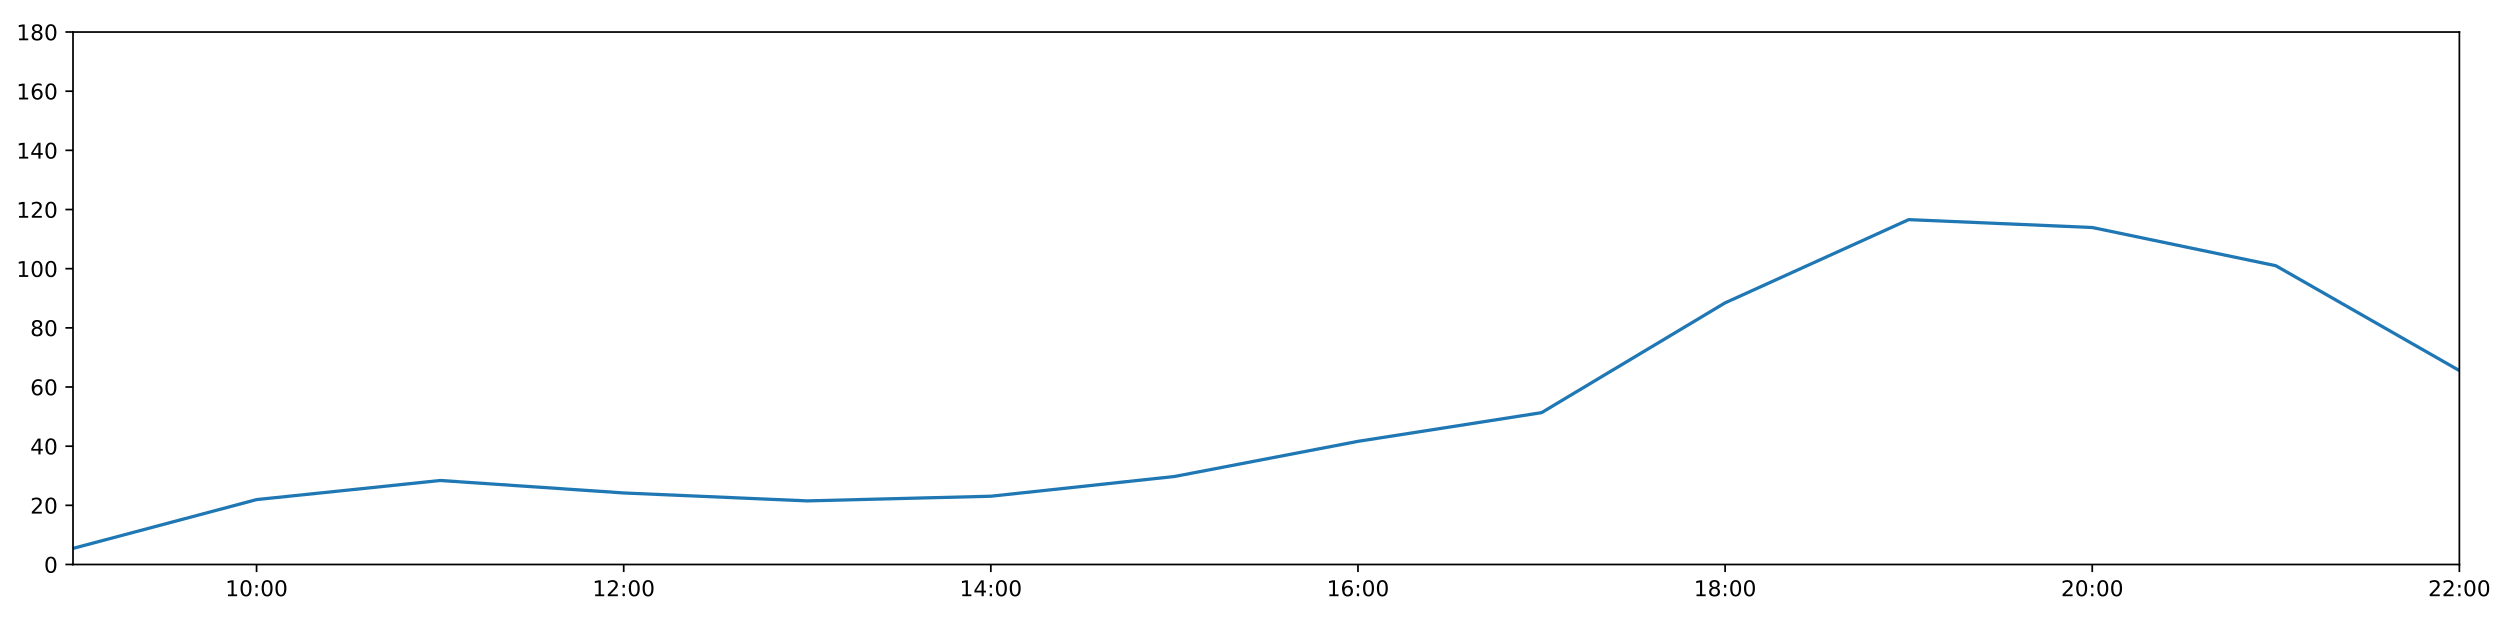
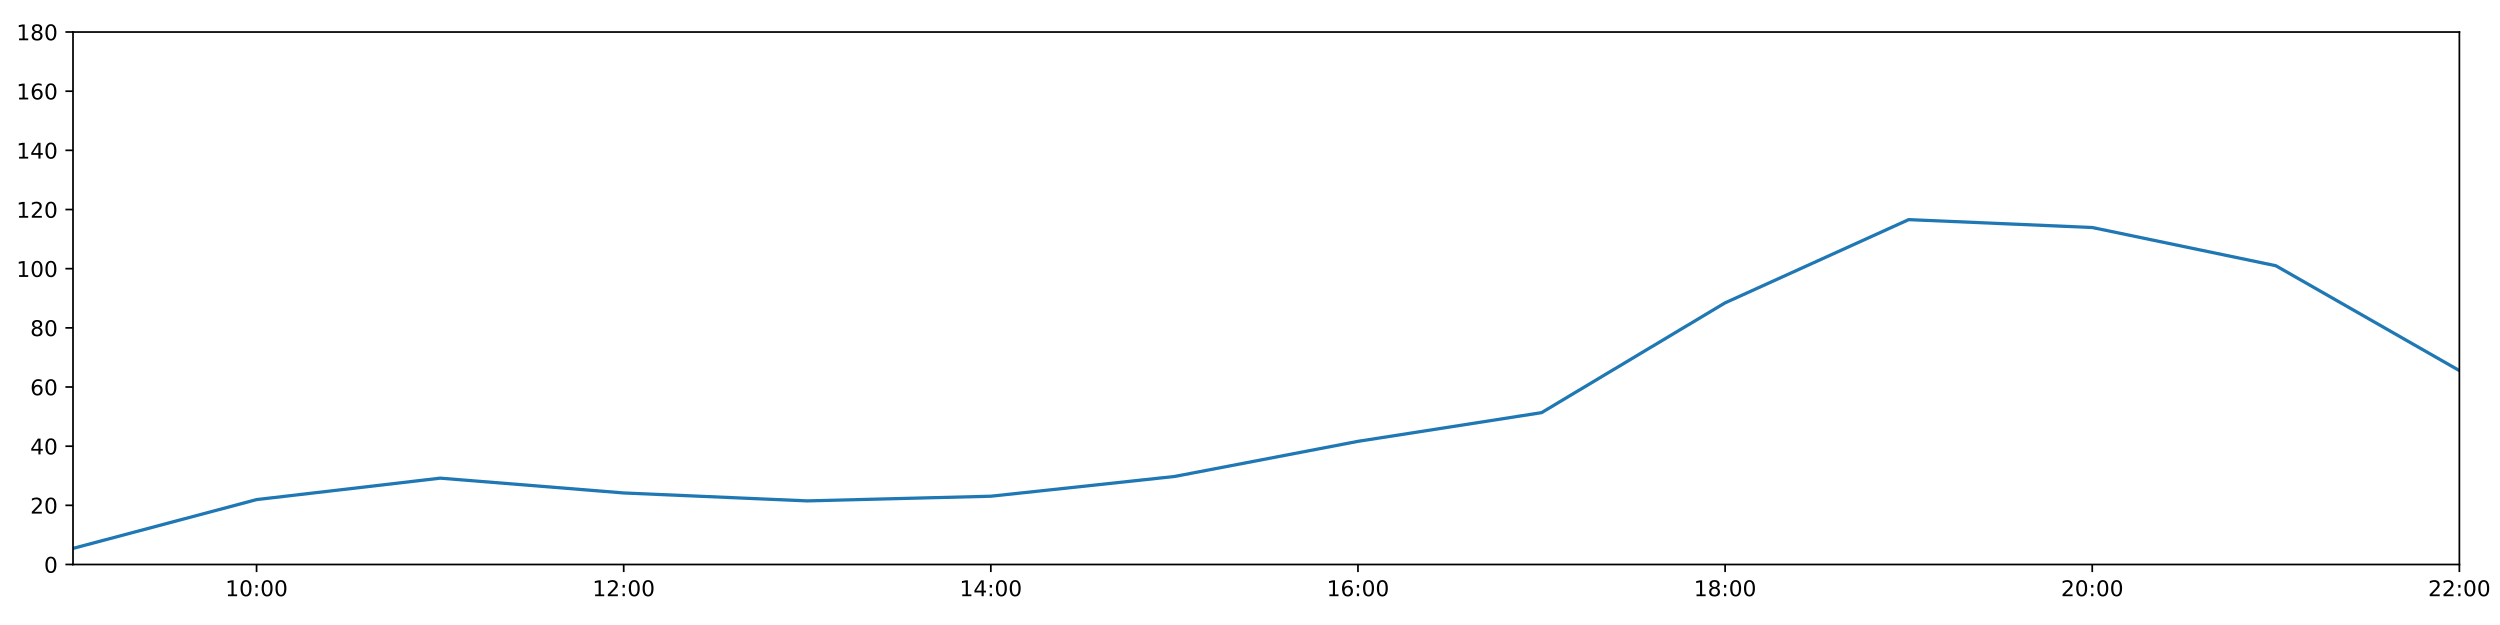
<svg xmlns="http://www.w3.org/2000/svg" xmlns:xlink="http://www.w3.org/1999/xlink" height="288pt" version="1.1" viewBox="0 0 1152 288" width="1152pt">
  <defs>
    <style type="text/css">
*{stroke-linecap:butt;stroke-linejoin:round;}
  </style>
  </defs>
  <g id="figure_1">
    <g id="patch_1">
      <path d="M 0 288  L 1152 288  L 1152 0  L 0 0  z " style="fill:#ffffff;" />
    </g>
    <g id="axes_1">
      <g id="patch_2">
        <path d="M 33.64 260.12  L 1133.28 260.12  L 1133.28 14.76  L 33.64 14.76  z " style="fill:#ffffff;" />
      </g>
      <g id="matplotlib.axis_1">
        <g id="xtick_1">
          <g id="line2d_1">
            <defs>
-               <path d="M 0 0  L 0 3.5  " id="mb1549aab30" style="stroke:#000000;stroke-width:0.8;" />
-             </defs>
-             <g>
-               <use style="stroke:#000000;stroke-width:0.8;" x="118.228" xlink:href="#mb1549aab30" y="260.12" />
+               <path d="M 0 0  L 0 3.5  " id="mfba0643b4e" style="stroke:#000000;stroke-width:0.8;" />
+             </defs>
+             <g>
+               <use style="stroke:#000000;stroke-width:0.8;" x="118.228" xlink:href="#mfba0643b4e" y="260.12" />
            </g>
          </g>
          <g id="text_1">
            <defs>
              <path d="M 12.406 8.297  L 28.516 8.297  L 28.516 63.922  L 10.984 60.406  L 10.984 69.391  L 28.422 72.906  L 38.281 72.906  L 38.281 8.297  L 54.391 8.297  L 54.391 0  L 12.406 0  z " id="DejaVuSans-49" />
              <path d="M 31.781 66.406  Q 24.172 66.406 20.328 58.906  Q 16.5 51.422 16.5 36.375  Q 16.5 21.391 20.328 13.891  Q 24.172 6.391 31.781 6.391  Q 39.453 6.391 43.281 13.891  Q 47.125 21.391 47.125 36.375  Q 47.125 51.422 43.281 58.906  Q 39.453 66.406 31.781 66.406  z M 31.781 74.219  Q 44.047 74.219 50.516 64.516  Q 56.984 54.828 56.984 36.375  Q 56.984 17.969 50.516 8.266  Q 44.047 -1.422 31.781 -1.422  Q 19.531 -1.422 13.062 8.266  Q 6.594 17.969 6.594 36.375  Q 6.594 54.828 13.062 64.516  Q 19.531 74.219 31.781 74.219  z " id="DejaVuSans-48" />
              <path d="M 11.719 12.406  L 22.016 12.406  L 22.016 0  L 11.719 0  z M 11.719 51.703  L 22.016 51.703  L 22.016 39.312  L 11.719 39.312  z " id="DejaVuSans-58" />
            </defs>
            <g transform="translate(103.8183 274.7184)scale(0.1 -0.1)">
              <use xlink:href="#DejaVuSans-49" />
              <use x="63.623" xlink:href="#DejaVuSans-48" />
              <use x="127.246" xlink:href="#DejaVuSans-58" />
              <use x="160.938" xlink:href="#DejaVuSans-48" />
              <use x="224.561" xlink:href="#DejaVuSans-48" />
            </g>
          </g>
        </g>
        <g id="xtick_2">
          <g id="line2d_2">
            <g>
-               <use style="stroke:#000000;stroke-width:0.8;" x="287.403" xlink:href="#mb1549aab30" y="260.12" />
+               <use style="stroke:#000000;stroke-width:0.8;" x="287.403" xlink:href="#mfba0643b4e" y="260.12" />
            </g>
          </g>
          <g id="text_2">
            <defs>
              <path d="M 19.188 8.297  L 53.609 8.297  L 53.609 0  L 7.328 0  L 7.328 8.297  Q 12.938 14.109 22.625 23.891  Q 32.328 33.688 34.812 36.531  Q 39.547 41.844 41.422 45.531  Q 43.312 49.219 43.312 52.781  Q 43.312 58.594 39.234 62.25  Q 35.156 65.922 28.609 65.922  Q 23.969 65.922 18.812 64.312  Q 13.672 62.703 7.812 59.422  L 7.812 69.391  Q 13.766 71.781 18.938 73  Q 24.125 74.219 28.422 74.219  Q 39.75 74.219 46.484 68.547  Q 53.219 62.891 53.219 53.422  Q 53.219 48.922 51.531 44.891  Q 49.859 40.875 45.406 35.406  Q 44.188 33.984 37.641 27.219  Q 31.109 20.453 19.188 8.297  z " id="DejaVuSans-50" />
            </defs>
            <g transform="translate(272.9937 274.7184)scale(0.1 -0.1)">
              <use xlink:href="#DejaVuSans-49" />
              <use x="63.623" xlink:href="#DejaVuSans-50" />
              <use x="127.246" xlink:href="#DejaVuSans-58" />
              <use x="160.938" xlink:href="#DejaVuSans-48" />
              <use x="224.561" xlink:href="#DejaVuSans-48" />
            </g>
          </g>
        </g>
        <g id="xtick_3">
          <g id="line2d_3">
            <g>
-               <use style="stroke:#000000;stroke-width:0.8;" x="456.578" xlink:href="#mb1549aab30" y="260.12" />
+               <use style="stroke:#000000;stroke-width:0.8;" x="456.578" xlink:href="#mfba0643b4e" y="260.12" />
            </g>
          </g>
          <g id="text_3">
            <defs>
              <path d="M 37.797 64.312  L 12.891 25.391  L 37.797 25.391  z M 35.203 72.906  L 47.609 72.906  L 47.609 25.391  L 58.016 25.391  L 58.016 17.188  L 47.609 17.188  L 47.609 0  L 37.797 0  L 37.797 17.188  L 4.891 17.188  L 4.891 26.703  z " id="DejaVuSans-52" />
            </defs>
            <g transform="translate(442.1691 274.7184)scale(0.1 -0.1)">
              <use xlink:href="#DejaVuSans-49" />
              <use x="63.623" xlink:href="#DejaVuSans-52" />
              <use x="127.246" xlink:href="#DejaVuSans-58" />
              <use x="160.938" xlink:href="#DejaVuSans-48" />
              <use x="224.561" xlink:href="#DejaVuSans-48" />
            </g>
          </g>
        </g>
        <g id="xtick_4">
          <g id="line2d_4">
            <g>
-               <use style="stroke:#000000;stroke-width:0.8;" x="625.754" xlink:href="#mb1549aab30" y="260.12" />
+               <use style="stroke:#000000;stroke-width:0.8;" x="625.754" xlink:href="#mfba0643b4e" y="260.12" />
            </g>
          </g>
          <g id="text_4">
            <defs>
              <path d="M 33.016 40.375  Q 26.375 40.375 22.484 35.828  Q 18.609 31.297 18.609 23.391  Q 18.609 15.531 22.484 10.953  Q 26.375 6.391 33.016 6.391  Q 39.656 6.391 43.531 10.953  Q 47.406 15.531 47.406 23.391  Q 47.406 31.297 43.531 35.828  Q 39.656 40.375 33.016 40.375  z M 52.594 71.297  L 52.594 62.312  Q 48.875 64.062 45.094 64.984  Q 41.312 65.922 37.594 65.922  Q 27.828 65.922 22.672 59.328  Q 17.531 52.734 16.797 39.406  Q 19.672 43.656 24.016 45.922  Q 28.375 48.188 33.594 48.188  Q 44.578 48.188 50.953 41.516  Q 57.328 34.859 57.328 23.391  Q 57.328 12.156 50.688 5.359  Q 44.047 -1.422 33.016 -1.422  Q 20.359 -1.422 13.672 8.266  Q 6.984 17.969 6.984 36.375  Q 6.984 53.656 15.188 63.938  Q 23.391 74.219 37.203 74.219  Q 40.922 74.219 44.703 73.484  Q 48.484 72.75 52.594 71.297  z " id="DejaVuSans-54" />
            </defs>
            <g transform="translate(611.3445 274.7184)scale(0.1 -0.1)">
              <use xlink:href="#DejaVuSans-49" />
              <use x="63.623" xlink:href="#DejaVuSans-54" />
              <use x="127.246" xlink:href="#DejaVuSans-58" />
              <use x="160.938" xlink:href="#DejaVuSans-48" />
              <use x="224.561" xlink:href="#DejaVuSans-48" />
            </g>
          </g>
        </g>
        <g id="xtick_5">
          <g id="line2d_5">
            <g>
-               <use style="stroke:#000000;stroke-width:0.8;" x="794.929" xlink:href="#mb1549aab30" y="260.12" />
+               <use style="stroke:#000000;stroke-width:0.8;" x="794.929" xlink:href="#mfba0643b4e" y="260.12" />
            </g>
          </g>
          <g id="text_5">
            <defs>
              <path d="M 31.781 34.625  Q 24.75 34.625 20.719 30.859  Q 16.703 27.094 16.703 20.516  Q 16.703 13.922 20.719 10.156  Q 24.75 6.391 31.781 6.391  Q 38.812 6.391 42.859 10.172  Q 46.922 13.969 46.922 20.516  Q 46.922 27.094 42.891 30.859  Q 38.875 34.625 31.781 34.625  z M 21.922 38.812  Q 15.578 40.375 12.031 44.719  Q 8.5 49.078 8.5 55.328  Q 8.5 64.062 14.719 69.141  Q 20.953 74.219 31.781 74.219  Q 42.672 74.219 48.875 69.141  Q 55.078 64.062 55.078 55.328  Q 55.078 49.078 51.531 44.719  Q 48 40.375 41.703 38.812  Q 48.828 37.156 52.797 32.312  Q 56.781 27.484 56.781 20.516  Q 56.781 9.906 50.312 4.234  Q 43.844 -1.422 31.781 -1.422  Q 19.734 -1.422 13.25 4.234  Q 6.781 9.906 6.781 20.516  Q 6.781 27.484 10.781 32.312  Q 14.797 37.156 21.922 38.812  z M 18.312 54.391  Q 18.312 48.734 21.844 45.562  Q 25.391 42.391 31.781 42.391  Q 38.141 42.391 41.719 45.562  Q 45.312 48.734 45.312 54.391  Q 45.312 60.062 41.719 63.234  Q 38.141 66.406 31.781 66.406  Q 25.391 66.406 21.844 63.234  Q 18.312 60.062 18.312 54.391  z " id="DejaVuSans-56" />
            </defs>
            <g transform="translate(780.5199 274.7184)scale(0.1 -0.1)">
              <use xlink:href="#DejaVuSans-49" />
              <use x="63.623" xlink:href="#DejaVuSans-56" />
              <use x="127.246" xlink:href="#DejaVuSans-58" />
              <use x="160.938" xlink:href="#DejaVuSans-48" />
              <use x="224.561" xlink:href="#DejaVuSans-48" />
            </g>
          </g>
        </g>
        <g id="xtick_6">
          <g id="line2d_6">
            <g>
-               <use style="stroke:#000000;stroke-width:0.8;" x="964.105" xlink:href="#mb1549aab30" y="260.12" />
+               <use style="stroke:#000000;stroke-width:0.8;" x="964.105" xlink:href="#mfba0643b4e" y="260.12" />
            </g>
          </g>
          <g id="text_6">
            <g transform="translate(949.6952 274.7184)scale(0.1 -0.1)">
              <use xlink:href="#DejaVuSans-50" />
              <use x="63.623" xlink:href="#DejaVuSans-48" />
              <use x="127.246" xlink:href="#DejaVuSans-58" />
              <use x="160.938" xlink:href="#DejaVuSans-48" />
              <use x="224.561" xlink:href="#DejaVuSans-48" />
            </g>
          </g>
        </g>
        <g id="xtick_7">
          <g id="line2d_7">
            <g>
-               <use style="stroke:#000000;stroke-width:0.8;" x="1133.28" xlink:href="#mb1549aab30" y="260.12" />
+               <use style="stroke:#000000;stroke-width:0.8;" x="1133.28" xlink:href="#mfba0643b4e" y="260.12" />
            </g>
          </g>
          <g id="text_7">
            <g transform="translate(1118.871 274.7184)scale(0.1 -0.1)">
              <use xlink:href="#DejaVuSans-50" />
              <use x="63.623" xlink:href="#DejaVuSans-50" />
              <use x="127.246" xlink:href="#DejaVuSans-58" />
              <use x="160.938" xlink:href="#DejaVuSans-48" />
              <use x="224.561" xlink:href="#DejaVuSans-48" />
            </g>
          </g>
        </g>
      </g>
      <g id="matplotlib.axis_2">
        <g id="ytick_1">
          <g id="line2d_8">
            <defs>
-               <path d="M 0 0  L -3.5 0  " id="me5e8d29af0" style="stroke:#000000;stroke-width:0.8;" />
-             </defs>
-             <g>
-               <use style="stroke:#000000;stroke-width:0.8;" x="33.64" xlink:href="#me5e8d29af0" y="260.12" />
+               <path d="M 0 0  L -3.5 0  " id="m43e7f844e1" style="stroke:#000000;stroke-width:0.8;" />
+             </defs>
+             <g>
+               <use style="stroke:#000000;stroke-width:0.8;" x="33.64" xlink:href="#m43e7f844e1" y="260.12" />
            </g>
          </g>
          <g id="text_8">
            <g transform="translate(20.2775 263.9192)scale(0.1 -0.1)">
              <use xlink:href="#DejaVuSans-48" />
            </g>
          </g>
        </g>
        <g id="ytick_2">
          <g id="line2d_9">
            <g>
-               <use style="stroke:#000000;stroke-width:0.8;" x="33.64" xlink:href="#me5e8d29af0" y="232.858" />
+               <use style="stroke:#000000;stroke-width:0.8;" x="33.64" xlink:href="#m43e7f844e1" y="232.858" />
            </g>
          </g>
          <g id="text_9">
            <g transform="translate(13.915 236.657)scale(0.1 -0.1)">
              <use xlink:href="#DejaVuSans-50" />
              <use x="63.623" xlink:href="#DejaVuSans-48" />
            </g>
          </g>
        </g>
        <g id="ytick_3">
          <g id="line2d_10">
            <g>
-               <use style="stroke:#000000;stroke-width:0.8;" x="33.64" xlink:href="#me5e8d29af0" y="205.596" />
+               <use style="stroke:#000000;stroke-width:0.8;" x="33.64" xlink:href="#m43e7f844e1" y="205.596" />
            </g>
          </g>
          <g id="text_10">
            <g transform="translate(13.915 209.3948)scale(0.1 -0.1)">
              <use xlink:href="#DejaVuSans-52" />
              <use x="63.623" xlink:href="#DejaVuSans-48" />
            </g>
          </g>
        </g>
        <g id="ytick_4">
          <g id="line2d_11">
            <g>
-               <use style="stroke:#000000;stroke-width:0.8;" x="33.64" xlink:href="#me5e8d29af0" y="178.333" />
+               <use style="stroke:#000000;stroke-width:0.8;" x="33.64" xlink:href="#m43e7f844e1" y="178.333" />
            </g>
          </g>
          <g id="text_11">
            <g transform="translate(13.915 182.1326)scale(0.1 -0.1)">
              <use xlink:href="#DejaVuSans-54" />
              <use x="63.623" xlink:href="#DejaVuSans-48" />
            </g>
          </g>
        </g>
        <g id="ytick_5">
          <g id="line2d_12">
            <g>
-               <use style="stroke:#000000;stroke-width:0.8;" x="33.64" xlink:href="#me5e8d29af0" y="151.071" />
+               <use style="stroke:#000000;stroke-width:0.8;" x="33.64" xlink:href="#m43e7f844e1" y="151.071" />
            </g>
          </g>
          <g id="text_12">
            <g transform="translate(13.915 154.8703)scale(0.1 -0.1)">
              <use xlink:href="#DejaVuSans-56" />
              <use x="63.623" xlink:href="#DejaVuSans-48" />
            </g>
          </g>
        </g>
        <g id="ytick_6">
          <g id="line2d_13">
            <g>
-               <use style="stroke:#000000;stroke-width:0.8;" x="33.64" xlink:href="#me5e8d29af0" y="123.809" />
+               <use style="stroke:#000000;stroke-width:0.8;" x="33.64" xlink:href="#m43e7f844e1" y="123.809" />
            </g>
          </g>
          <g id="text_13">
            <g transform="translate(7.5525 127.6081)scale(0.1 -0.1)">
              <use xlink:href="#DejaVuSans-49" />
              <use x="63.623" xlink:href="#DejaVuSans-48" />
              <use x="127.246" xlink:href="#DejaVuSans-48" />
            </g>
          </g>
        </g>
        <g id="ytick_7">
          <g id="line2d_14">
            <g>
-               <use style="stroke:#000000;stroke-width:0.8;" x="33.64" xlink:href="#me5e8d29af0" y="96.547" />
+               <use style="stroke:#000000;stroke-width:0.8;" x="33.64" xlink:href="#m43e7f844e1" y="96.547" />
            </g>
          </g>
          <g id="text_14">
            <g transform="translate(7.5525 100.3459)scale(0.1 -0.1)">
              <use xlink:href="#DejaVuSans-49" />
              <use x="63.623" xlink:href="#DejaVuSans-50" />
              <use x="127.246" xlink:href="#DejaVuSans-48" />
            </g>
          </g>
        </g>
        <g id="ytick_8">
          <g id="line2d_15">
            <g>
-               <use style="stroke:#000000;stroke-width:0.8;" x="33.64" xlink:href="#me5e8d29af0" y="69.284" />
+               <use style="stroke:#000000;stroke-width:0.8;" x="33.64" xlink:href="#m43e7f844e1" y="69.284" />
            </g>
          </g>
          <g id="text_15">
            <g transform="translate(7.5525 73.08366)scale(0.1 -0.1)">
              <use xlink:href="#DejaVuSans-49" />
              <use x="63.623" xlink:href="#DejaVuSans-52" />
              <use x="127.246" xlink:href="#DejaVuSans-48" />
            </g>
          </g>
        </g>
        <g id="ytick_9">
          <g id="line2d_16">
            <g>
-               <use style="stroke:#000000;stroke-width:0.8;" x="33.64" xlink:href="#me5e8d29af0" y="42.022" />
+               <use style="stroke:#000000;stroke-width:0.8;" x="33.64" xlink:href="#m43e7f844e1" y="42.022" />
            </g>
          </g>
          <g id="text_16">
            <g transform="translate(7.5525 45.82144)scale(0.1 -0.1)">
              <use xlink:href="#DejaVuSans-49" />
              <use x="63.623" xlink:href="#DejaVuSans-54" />
              <use x="127.246" xlink:href="#DejaVuSans-48" />
            </g>
          </g>
        </g>
        <g id="ytick_10">
          <g id="line2d_17">
            <g>
-               <use style="stroke:#000000;stroke-width:0.8;" x="33.64" xlink:href="#me5e8d29af0" y="14.76" />
+               <use style="stroke:#000000;stroke-width:0.8;" x="33.64" xlink:href="#m43e7f844e1" y="14.76" />
            </g>
          </g>
          <g id="text_17">
            <g transform="translate(7.5525 18.55922)scale(0.1 -0.1)">
              <use xlink:href="#DejaVuSans-49" />
              <use x="63.623" xlink:href="#DejaVuSans-56" />
              <use x="127.246" xlink:href="#DejaVuSans-48" />
            </g>
          </g>
        </g>
      </g>
      <g id="line2d_18">
-         <path clip-path="url(#p9f14c1da3a)" d="M 33.64 252.699  L 118.228 230.212  L 202.815 221.408  L 287.403 227.157  L 371.991 230.813  L 456.578 228.655  L 541.166 219.567  L 625.754 203.365  L 710.342 190.147  L 794.929 139.547  L 879.517 101.204  L 964.105 104.839  L 1048.692 122.446  L 1133.28 170.774  " style="fill:none;stroke:#1f77b4;stroke-linecap:square;stroke-width:1.5;" />
+         <path clip-path="url(#pc090da688d)" d="M 33.64 252.699  L 118.228 230.212  L 202.815 220.334  L 287.403 227.157  L 371.991 230.813  L 456.578 228.655  L 541.166 219.567  L 625.754 203.365  L 710.342 190.147  L 794.929 139.547  L 879.517 101.204  L 964.105 104.839  L 1048.692 122.446  L 1133.28 170.774  " style="fill:none;stroke:#1f77b4;stroke-linecap:square;stroke-width:1.5;" />
      </g>
      <g id="patch_3">
        <path d="M 33.64 260.12  L 33.64 14.76  " style="fill:none;stroke:#000000;stroke-linecap:square;stroke-linejoin:miter;stroke-width:0.8;" />
      </g>
      <g id="patch_4">
        <path d="M 1133.28 260.12  L 1133.28 14.76  " style="fill:none;stroke:#000000;stroke-linecap:square;stroke-linejoin:miter;stroke-width:0.8;" />
      </g>
      <g id="patch_5">
        <path d="M 33.64 260.12  L 1133.28 260.12  " style="fill:none;stroke:#000000;stroke-linecap:square;stroke-linejoin:miter;stroke-width:0.8;" />
      </g>
      <g id="patch_6">
        <path d="M 33.64 14.76  L 1133.28 14.76  " style="fill:none;stroke:#000000;stroke-linecap:square;stroke-linejoin:miter;stroke-width:0.8;" />
      </g>
    </g>
  </g>
  <defs>
-     <clipPath id="p9f14c1da3a">
+     <clipPath id="pc090da688d">
      <rect height="245.36" width="1099.64" x="33.64" y="14.76" />
    </clipPath>
  </defs>
</svg>
